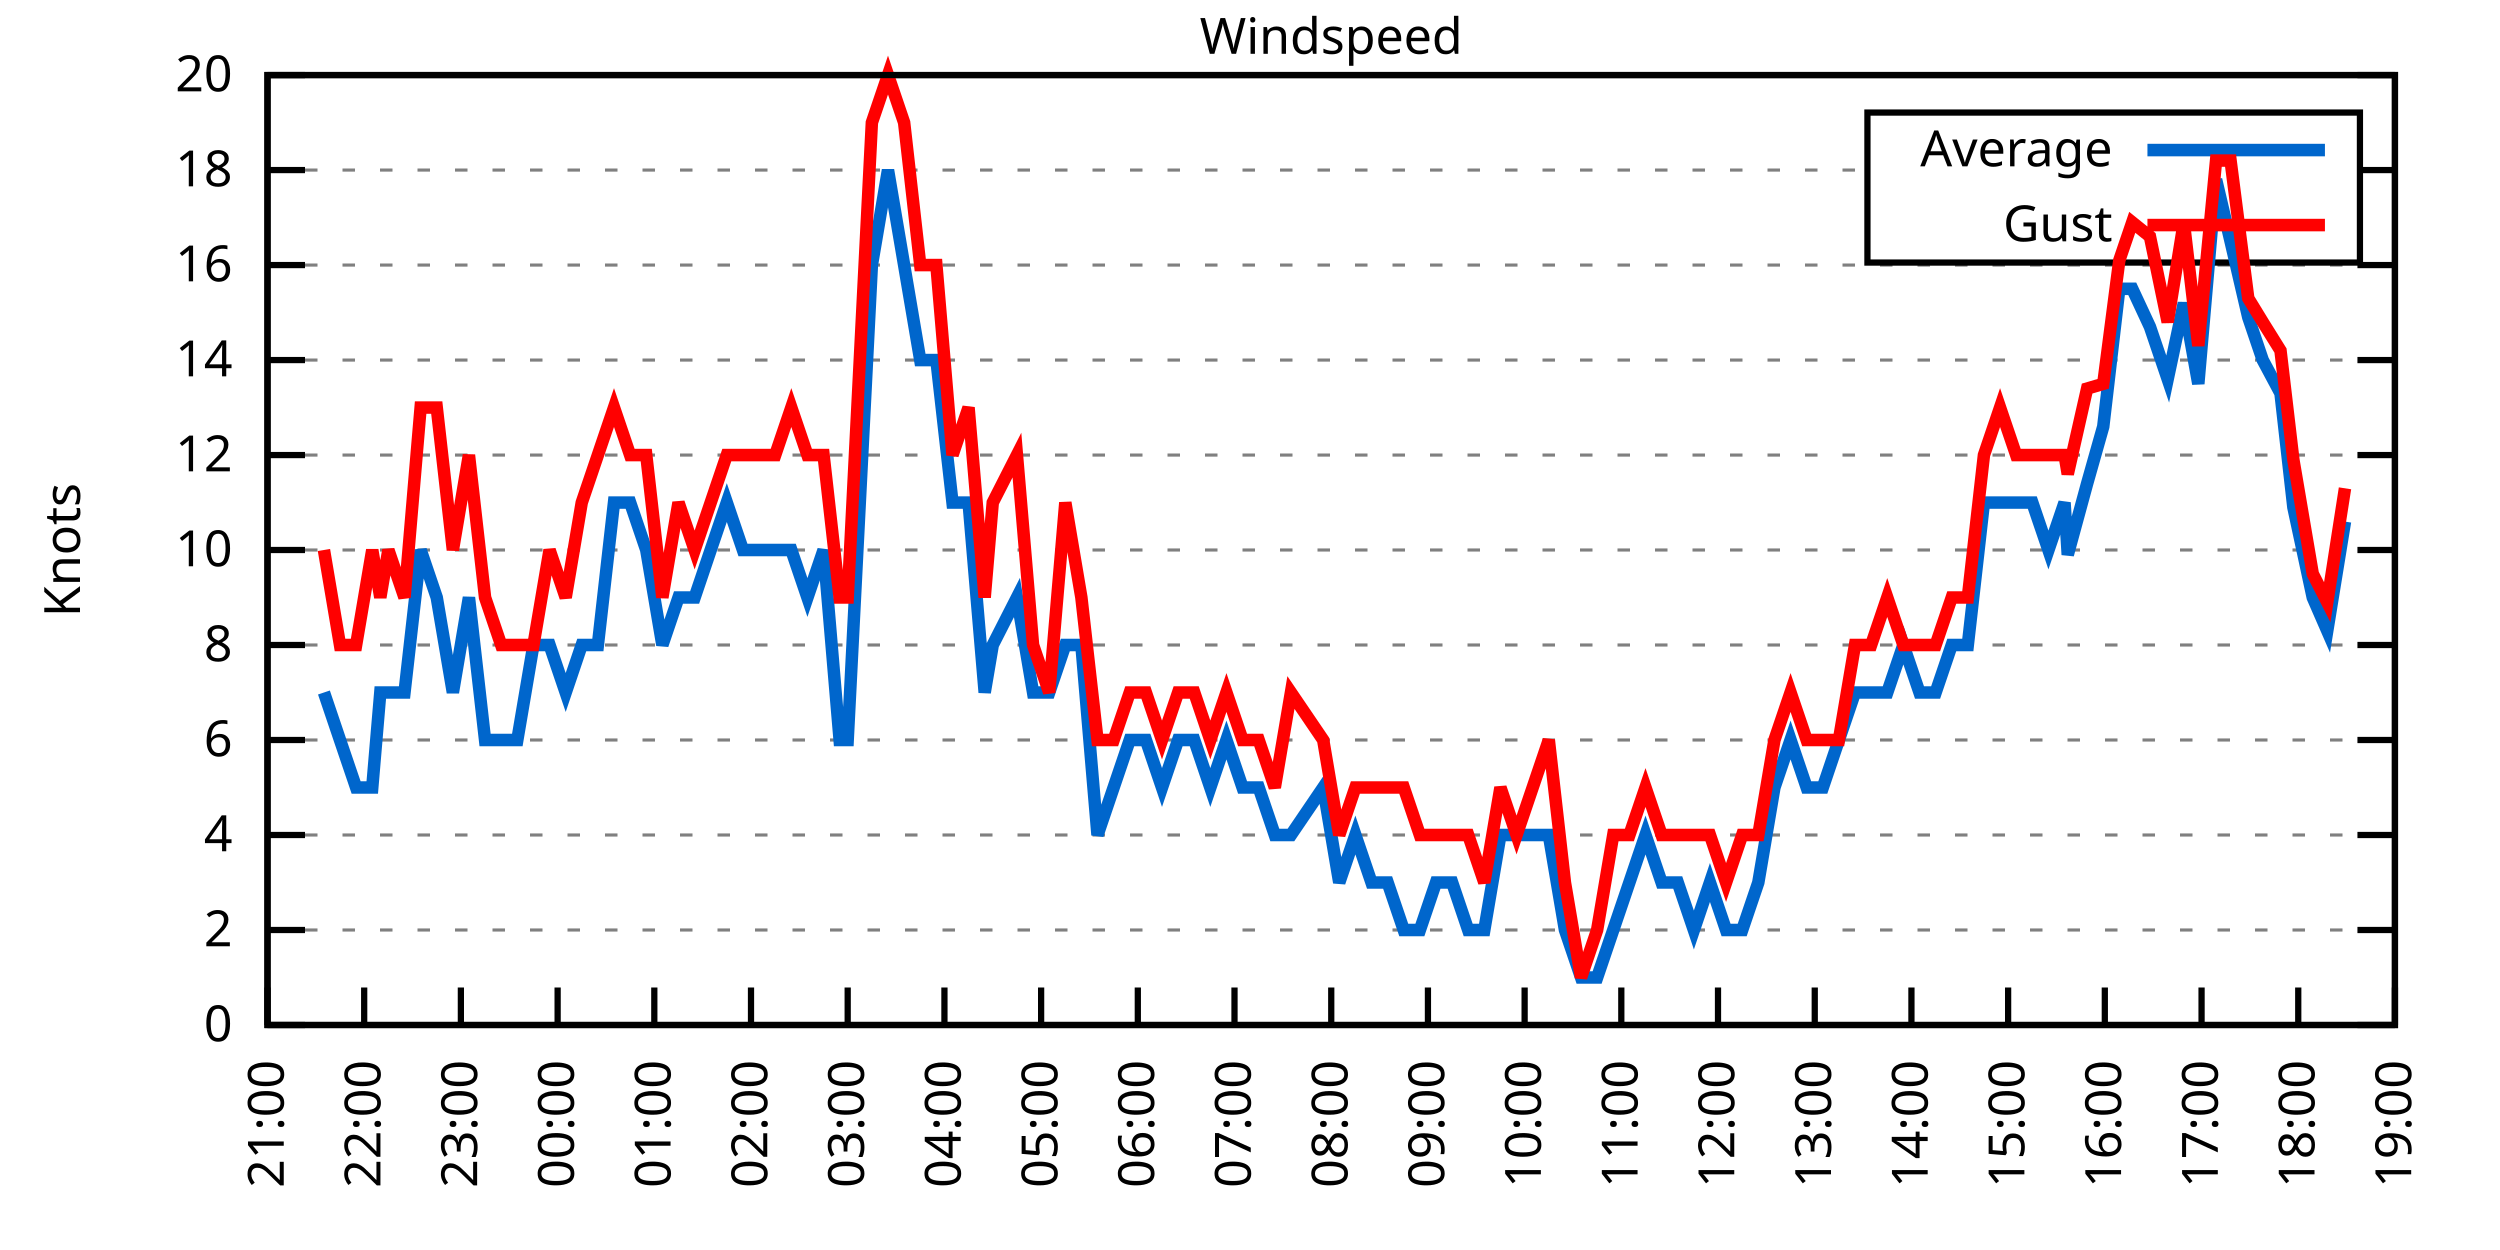
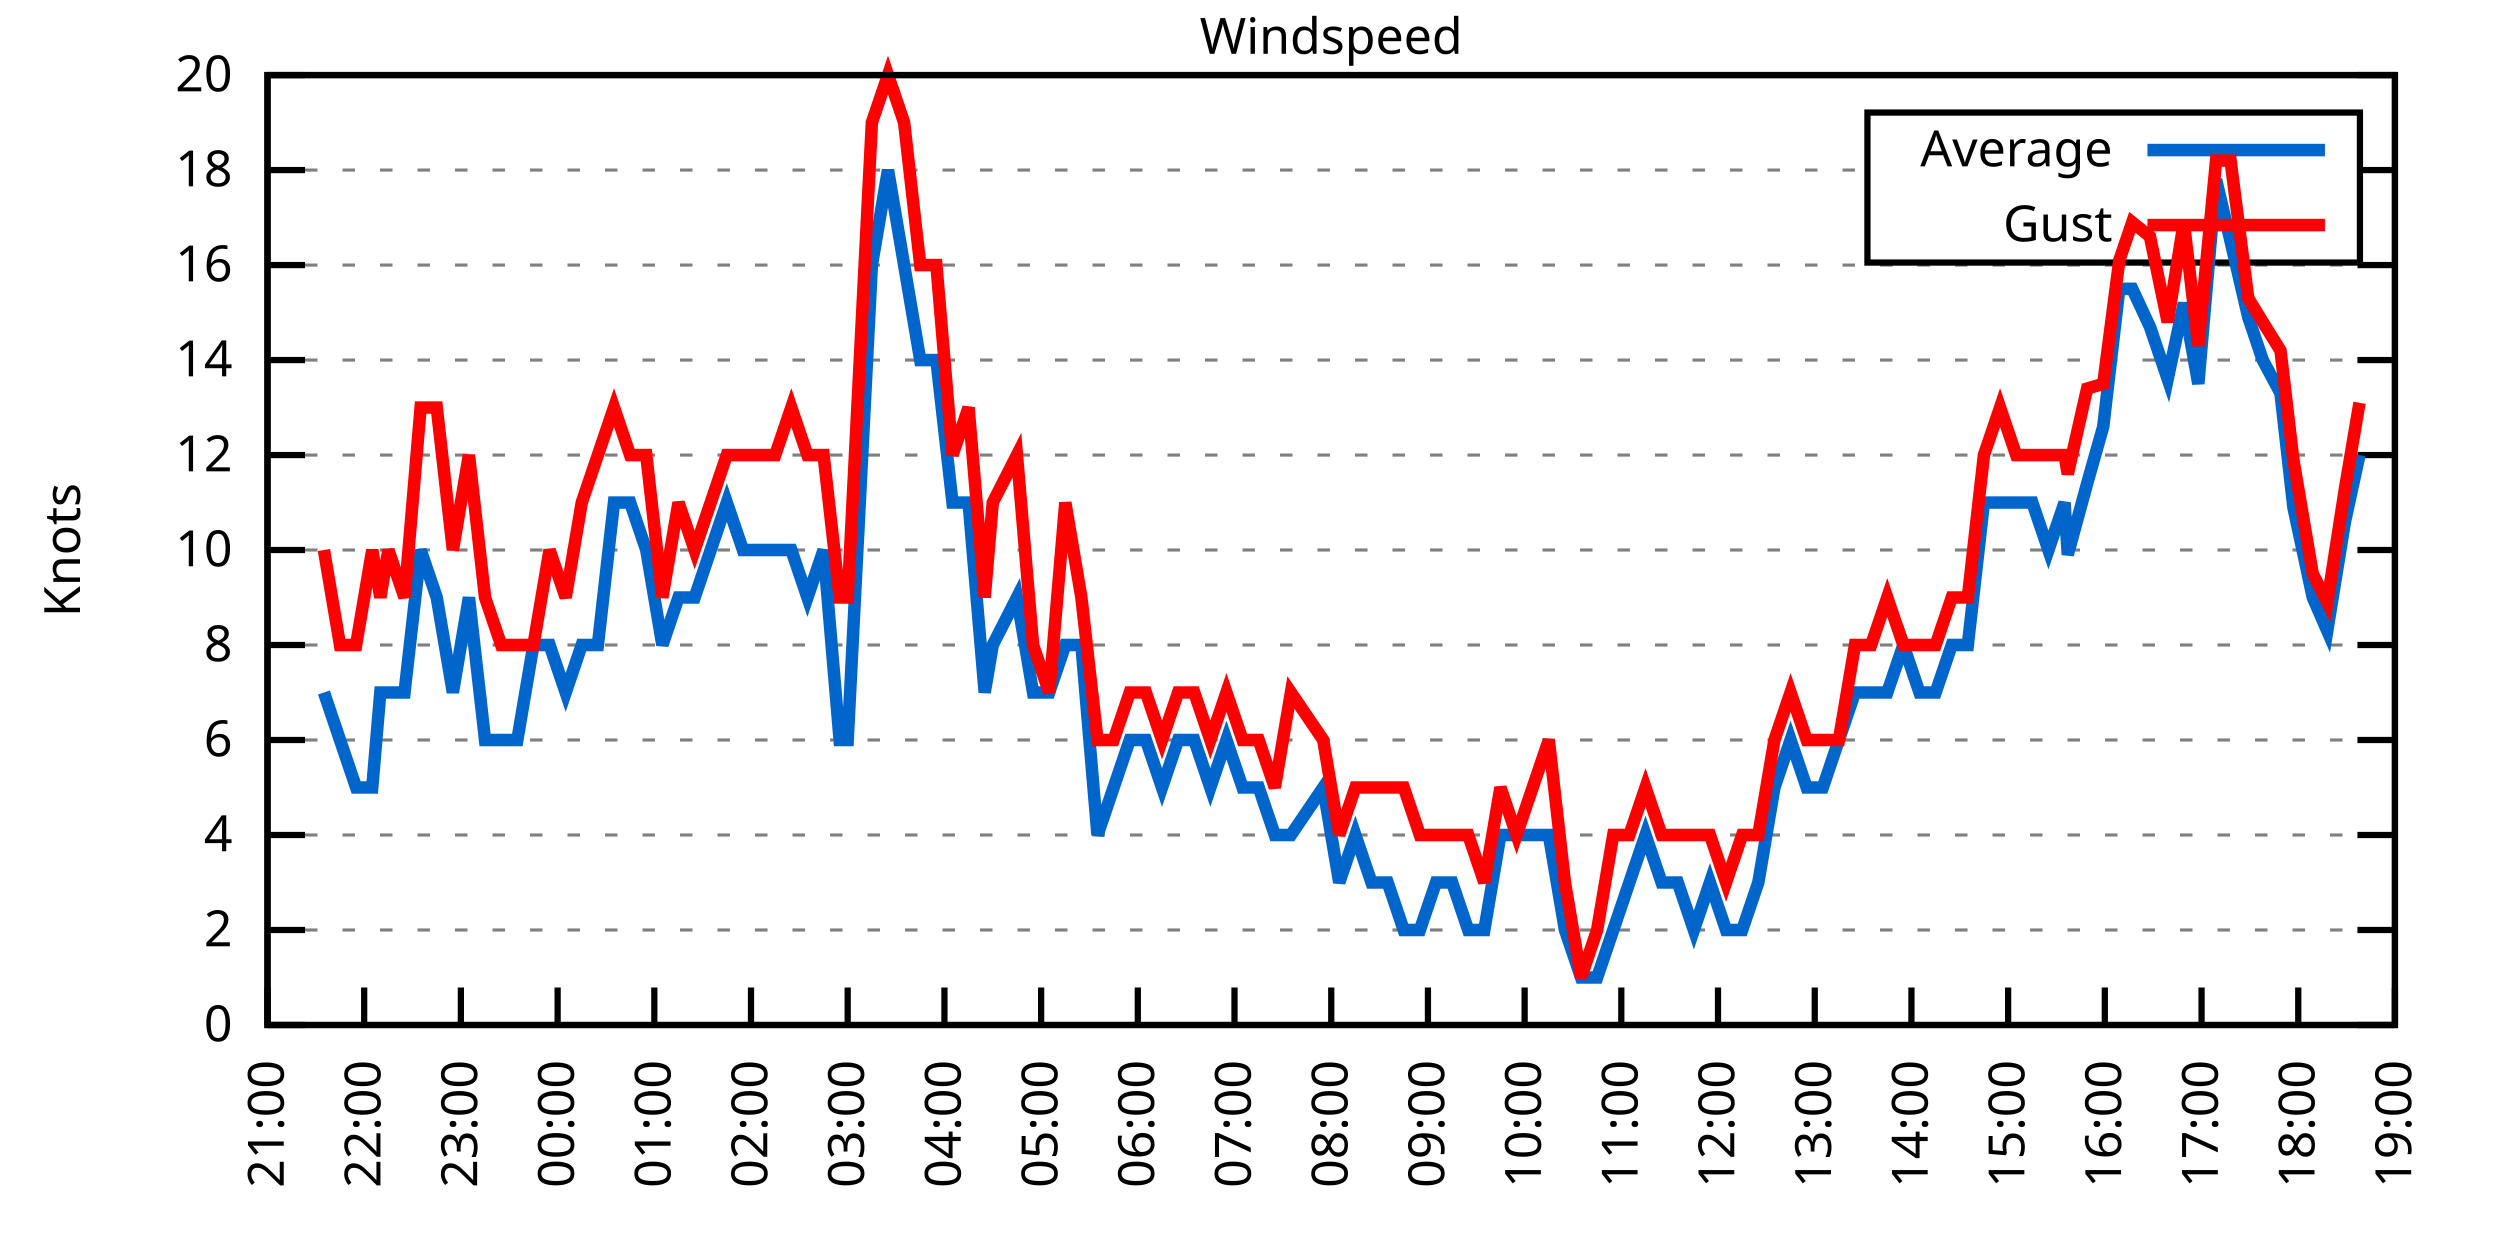
<svg xmlns="http://www.w3.org/2000/svg" xmlns:xlink="http://www.w3.org/1999/xlink" width="400" height="200" viewBox="0 0 400 200">
  <g id="gnuplot_canvas">
    <rect x="0" y="0" width="400" height="200" fill="none" />
    <defs>
      <circle id="gpDot" r="0.5" stroke-width="0.5" stroke="currentColor" />
      <path id="gpPt0" stroke-width="0.333" stroke="currentColor" d="M-1,0 h2 M0,-1 v2" />
      <path id="gpPt1" stroke-width="0.333" stroke="currentColor" d="M-1,-1 L1,1 M1,-1 L-1,1" />
      <path id="gpPt2" stroke-width="0.333" stroke="currentColor" d="M-1,0 L1,0 M0,-1 L0,1 M-1,-1 L1,1 M-1,1 L1,-1" />
      <rect id="gpPt3" stroke-width="0.333" stroke="currentColor" x="-1" y="-1" width="2" height="2" />
      <rect id="gpPt4" stroke-width="0.333" stroke="currentColor" fill="currentColor" x="-1" y="-1" width="2" height="2" />
      <circle id="gpPt5" stroke-width="0.333" stroke="currentColor" cx="0" cy="0" r="1" />
      <use xlink:href="#gpPt5" id="gpPt6" fill="currentColor" stroke="none" />
      <path id="gpPt7" stroke-width="0.333" stroke="currentColor" d="M0,-1.33 L-1.33,0.67 L1.33,0.67 z" />
      <use xlink:href="#gpPt7" id="gpPt8" fill="currentColor" stroke="none" />
      <use xlink:href="#gpPt7" id="gpPt9" stroke="currentColor" transform="rotate(180)" />
      <use xlink:href="#gpPt9" id="gpPt10" fill="currentColor" stroke="none" />
      <use xlink:href="#gpPt3" id="gpPt11" stroke="currentColor" transform="rotate(45)" />
      <use xlink:href="#gpPt11" id="gpPt12" fill="currentColor" stroke="none" />
      <path id="gpPt13" stroke-width="0.333" stroke="currentColor" d="M0,1.330 L1.265,0.411 L0.782,-1.067 L-0.782,-1.076 L-1.265,0.411 z" />
      <use xlink:href="#gpPt13" id="gpPt14" fill="currentColor" stroke="none" />
      <filter id="textbox" filterUnits="objectBoundingBox" x="0" y="0" height="1" width="1">
        <feFlood flood-color="white" flood-opacity="1" result="bgnd" />
        <feComposite in="SourceGraphic" in2="bgnd" operator="atop" />
      </filter>
      <filter id="greybox" filterUnits="objectBoundingBox" x="0" y="0" height="1" width="1">
        <feFlood flood-color="lightgrey" flood-opacity="1" result="grey" />
        <feComposite in="SourceGraphic" in2="grey" operator="atop" />
      </filter>
    </defs>
    <g fill="none" color="white" stroke="currentColor" stroke-width="1.00" stroke-linecap="butt" stroke-linejoin="miter">
</g>
    <g fill="none" color="black" stroke="currentColor" stroke-width="1.00" stroke-linecap="butt" stroke-linejoin="miter">
      <g stroke="none" shape-rendering="crispEdges">
        <polygon fill="rgb(255, 255, 255)" points="42.80,164.00 383.18,164.00 383.18,12.02 42.80,12.02 " />
      </g>
    </g>
    <g fill="none" color="black" stroke="currentColor" stroke-width="1.00" stroke-linecap="butt" stroke-linejoin="miter">
</g>
    <g fill="none" color="black" stroke="black" stroke-width="0.50" stroke-linecap="butt" stroke-linejoin="miter">
</g>
    <g fill="none" color="gray" stroke="currentColor" stroke-width="0.50" stroke-linecap="butt" stroke-linejoin="miter">
      <path stroke="gray" stroke-dasharray="2,4" class="gridline" d="M42.80,164.00 L383.19,164.00  " />
    </g>
    <g fill="none" color="gray" stroke="gray" stroke-width="1.00" stroke-linecap="butt" stroke-linejoin="miter">
</g>
    <g fill="none" color="black" stroke="currentColor" stroke-width="1.00" stroke-linecap="butt" stroke-linejoin="miter">
      <path stroke="black" d="M42.80,164.00 L48.80,164.00 M383.19,164.00 L377.19,164.00  " />
      <g transform="translate(37.20,166.60)" stroke="none" fill="black" font-family="Sans" font-size="8.00" text-anchor="end">
        <text>
          <tspan font-family="Sans"> 0</tspan>
        </text>
      </g>
    </g>
    <g fill="none" color="black" stroke="currentColor" stroke-width="1.00" stroke-linecap="butt" stroke-linejoin="miter">
</g>
    <g fill="none" color="black" stroke="black" stroke-width="0.50" stroke-linecap="butt" stroke-linejoin="miter">
</g>
    <g fill="none" color="gray" stroke="currentColor" stroke-width="0.50" stroke-linecap="butt" stroke-linejoin="miter">
      <path stroke="gray" stroke-dasharray="2,4" class="gridline" d="M42.80,148.80 L383.19,148.80  " />
    </g>
    <g fill="none" color="gray" stroke="gray" stroke-width="1.00" stroke-linecap="butt" stroke-linejoin="miter">
</g>
    <g fill="none" color="black" stroke="currentColor" stroke-width="1.00" stroke-linecap="butt" stroke-linejoin="miter">
      <path stroke="black" d="M42.80,148.80 L48.80,148.80 M383.19,148.80 L377.19,148.80  " />
      <g transform="translate(37.20,151.40)" stroke="none" fill="black" font-family="Sans" font-size="8.00" text-anchor="end">
        <text>
          <tspan font-family="Sans"> 2</tspan>
        </text>
      </g>
    </g>
    <g fill="none" color="black" stroke="currentColor" stroke-width="1.00" stroke-linecap="butt" stroke-linejoin="miter">
</g>
    <g fill="none" color="black" stroke="black" stroke-width="0.50" stroke-linecap="butt" stroke-linejoin="miter">
</g>
    <g fill="none" color="gray" stroke="currentColor" stroke-width="0.50" stroke-linecap="butt" stroke-linejoin="miter">
      <path stroke="gray" stroke-dasharray="2,4" class="gridline" d="M42.80,133.60 L383.19,133.60  " />
    </g>
    <g fill="none" color="gray" stroke="gray" stroke-width="1.00" stroke-linecap="butt" stroke-linejoin="miter">
</g>
    <g fill="none" color="black" stroke="currentColor" stroke-width="1.00" stroke-linecap="butt" stroke-linejoin="miter">
      <path stroke="black" d="M42.80,133.60 L48.80,133.60 M383.19,133.60 L377.19,133.60  " />
      <g transform="translate(37.20,136.20)" stroke="none" fill="black" font-family="Sans" font-size="8.00" text-anchor="end">
        <text>
          <tspan font-family="Sans"> 4</tspan>
        </text>
      </g>
    </g>
    <g fill="none" color="black" stroke="currentColor" stroke-width="1.00" stroke-linecap="butt" stroke-linejoin="miter">
</g>
    <g fill="none" color="black" stroke="black" stroke-width="0.50" stroke-linecap="butt" stroke-linejoin="miter">
</g>
    <g fill="none" color="gray" stroke="currentColor" stroke-width="0.50" stroke-linecap="butt" stroke-linejoin="miter">
      <path stroke="gray" stroke-dasharray="2,4" class="gridline" d="M42.80,118.40 L383.19,118.40  " />
    </g>
    <g fill="none" color="gray" stroke="gray" stroke-width="1.00" stroke-linecap="butt" stroke-linejoin="miter">
</g>
    <g fill="none" color="black" stroke="currentColor" stroke-width="1.00" stroke-linecap="butt" stroke-linejoin="miter">
      <path stroke="black" d="M42.80,118.40 L48.80,118.40 M383.19,118.40 L377.19,118.40  " />
      <g transform="translate(37.20,121.00)" stroke="none" fill="black" font-family="Sans" font-size="8.00" text-anchor="end">
        <text>
          <tspan font-family="Sans"> 6</tspan>
        </text>
      </g>
    </g>
    <g fill="none" color="black" stroke="currentColor" stroke-width="1.00" stroke-linecap="butt" stroke-linejoin="miter">
</g>
    <g fill="none" color="black" stroke="black" stroke-width="0.50" stroke-linecap="butt" stroke-linejoin="miter">
</g>
    <g fill="none" color="gray" stroke="currentColor" stroke-width="0.50" stroke-linecap="butt" stroke-linejoin="miter">
      <path stroke="gray" stroke-dasharray="2,4" class="gridline" d="M42.80,103.20 L383.19,103.20  " />
    </g>
    <g fill="none" color="gray" stroke="gray" stroke-width="1.00" stroke-linecap="butt" stroke-linejoin="miter">
</g>
    <g fill="none" color="black" stroke="currentColor" stroke-width="1.00" stroke-linecap="butt" stroke-linejoin="miter">
      <path stroke="black" d="M42.80,103.20 L48.80,103.20 M383.19,103.20 L377.19,103.20  " />
      <g transform="translate(37.20,105.80)" stroke="none" fill="black" font-family="Sans" font-size="8.00" text-anchor="end">
        <text>
          <tspan font-family="Sans"> 8</tspan>
        </text>
      </g>
    </g>
    <g fill="none" color="black" stroke="currentColor" stroke-width="1.00" stroke-linecap="butt" stroke-linejoin="miter">
</g>
    <g fill="none" color="black" stroke="black" stroke-width="0.50" stroke-linecap="butt" stroke-linejoin="miter">
</g>
    <g fill="none" color="gray" stroke="currentColor" stroke-width="0.50" stroke-linecap="butt" stroke-linejoin="miter">
      <path stroke="gray" stroke-dasharray="2,4" class="gridline" d="M42.80,88.00 L383.19,88.00  " />
    </g>
    <g fill="none" color="gray" stroke="gray" stroke-width="1.00" stroke-linecap="butt" stroke-linejoin="miter">
</g>
    <g fill="none" color="black" stroke="currentColor" stroke-width="1.00" stroke-linecap="butt" stroke-linejoin="miter">
      <path stroke="black" d="M42.80,88.00 L48.80,88.00 M383.19,88.00 L377.19,88.00  " />
      <g transform="translate(37.20,90.60)" stroke="none" fill="black" font-family="Sans" font-size="8.00" text-anchor="end">
        <text>
          <tspan font-family="Sans"> 10</tspan>
        </text>
      </g>
    </g>
    <g fill="none" color="black" stroke="currentColor" stroke-width="1.00" stroke-linecap="butt" stroke-linejoin="miter">
</g>
    <g fill="none" color="black" stroke="black" stroke-width="0.50" stroke-linecap="butt" stroke-linejoin="miter">
</g>
    <g fill="none" color="gray" stroke="currentColor" stroke-width="0.50" stroke-linecap="butt" stroke-linejoin="miter">
      <path stroke="gray" stroke-dasharray="2,4" class="gridline" d="M42.80,72.81 L383.19,72.81  " />
    </g>
    <g fill="none" color="gray" stroke="gray" stroke-width="1.00" stroke-linecap="butt" stroke-linejoin="miter">
</g>
    <g fill="none" color="black" stroke="currentColor" stroke-width="1.00" stroke-linecap="butt" stroke-linejoin="miter">
      <path stroke="black" d="M42.80,72.81 L48.80,72.81 M383.19,72.81 L377.19,72.81  " />
      <g transform="translate(37.20,75.41)" stroke="none" fill="black" font-family="Sans" font-size="8.00" text-anchor="end">
        <text>
          <tspan font-family="Sans"> 12</tspan>
        </text>
      </g>
    </g>
    <g fill="none" color="black" stroke="currentColor" stroke-width="1.00" stroke-linecap="butt" stroke-linejoin="miter">
</g>
    <g fill="none" color="black" stroke="black" stroke-width="0.50" stroke-linecap="butt" stroke-linejoin="miter">
</g>
    <g fill="none" color="gray" stroke="currentColor" stroke-width="0.50" stroke-linecap="butt" stroke-linejoin="miter">
      <path stroke="gray" stroke-dasharray="2,4" class="gridline" d="M42.80,57.61 L383.19,57.61  " />
    </g>
    <g fill="none" color="gray" stroke="gray" stroke-width="1.00" stroke-linecap="butt" stroke-linejoin="miter">
</g>
    <g fill="none" color="black" stroke="currentColor" stroke-width="1.00" stroke-linecap="butt" stroke-linejoin="miter">
      <path stroke="black" d="M42.80,57.61 L48.80,57.61 M383.19,57.61 L377.19,57.61  " />
      <g transform="translate(37.20,60.21)" stroke="none" fill="black" font-family="Sans" font-size="8.00" text-anchor="end">
        <text>
          <tspan font-family="Sans"> 14</tspan>
        </text>
      </g>
    </g>
    <g fill="none" color="black" stroke="currentColor" stroke-width="1.00" stroke-linecap="butt" stroke-linejoin="miter">
</g>
    <g fill="none" color="black" stroke="black" stroke-width="0.50" stroke-linecap="butt" stroke-linejoin="miter">
</g>
    <g fill="none" color="gray" stroke="currentColor" stroke-width="0.50" stroke-linecap="butt" stroke-linejoin="miter">
      <path stroke="gray" stroke-dasharray="2,4" class="gridline" d="M42.80,42.41 L383.19,42.41  " />
    </g>
    <g fill="none" color="gray" stroke="gray" stroke-width="1.00" stroke-linecap="butt" stroke-linejoin="miter">
</g>
    <g fill="none" color="black" stroke="currentColor" stroke-width="1.00" stroke-linecap="butt" stroke-linejoin="miter">
      <path stroke="black" d="M42.80,42.41 L48.80,42.41 M383.19,42.41 L377.19,42.41  " />
      <g transform="translate(37.20,45.01)" stroke="none" fill="black" font-family="Sans" font-size="8.00" text-anchor="end">
        <text>
          <tspan font-family="Sans"> 16</tspan>
        </text>
      </g>
    </g>
    <g fill="none" color="black" stroke="currentColor" stroke-width="1.00" stroke-linecap="butt" stroke-linejoin="miter">
</g>
    <g fill="none" color="black" stroke="black" stroke-width="0.50" stroke-linecap="butt" stroke-linejoin="miter">
</g>
    <g fill="none" color="gray" stroke="currentColor" stroke-width="0.50" stroke-linecap="butt" stroke-linejoin="miter">
      <path stroke="gray" stroke-dasharray="2,4" class="gridline" d="M42.80,27.21 L298.79,27.21 M377.59,27.21 L383.19,27.21  " />
    </g>
    <g fill="none" color="gray" stroke="gray" stroke-width="1.00" stroke-linecap="butt" stroke-linejoin="miter">
</g>
    <g fill="none" color="black" stroke="currentColor" stroke-width="1.00" stroke-linecap="butt" stroke-linejoin="miter">
      <path stroke="black" d="M42.80,27.21 L48.80,27.21 M383.19,27.21 L377.19,27.21  " />
      <g transform="translate(37.20,29.81)" stroke="none" fill="black" font-family="Sans" font-size="8.00" text-anchor="end">
        <text>
          <tspan font-family="Sans"> 18</tspan>
        </text>
      </g>
    </g>
    <g fill="none" color="black" stroke="currentColor" stroke-width="1.00" stroke-linecap="butt" stroke-linejoin="miter">
</g>
    <g fill="none" color="black" stroke="black" stroke-width="0.50" stroke-linecap="butt" stroke-linejoin="miter">
</g>
    <g fill="none" color="gray" stroke="currentColor" stroke-width="0.50" stroke-linecap="butt" stroke-linejoin="miter">
      <path stroke="gray" stroke-dasharray="2,4" class="gridline" d="M42.80,12.01 L383.19,12.01  " />
    </g>
    <g fill="none" color="gray" stroke="gray" stroke-width="1.00" stroke-linecap="butt" stroke-linejoin="miter">
</g>
    <g fill="none" color="black" stroke="currentColor" stroke-width="1.00" stroke-linecap="butt" stroke-linejoin="miter">
      <path stroke="black" d="M42.80,12.01 L48.80,12.01 M383.19,12.01 L377.19,12.01  " />
      <g transform="translate(37.20,14.61)" stroke="none" fill="black" font-family="Sans" font-size="8.00" text-anchor="end">
        <text>
          <tspan font-family="Sans"> 20</tspan>
        </text>
      </g>
    </g>
    <g fill="none" color="black" stroke="currentColor" stroke-width="1.00" stroke-linecap="butt" stroke-linejoin="miter">
      <path stroke="black" d="M42.80,164.00 L42.80,158.00  " />
      <g transform="translate(45.40,169.60) rotate(270.00)" stroke="none" fill="black" font-family="Sans" font-size="8.00" text-anchor="end">
        <text>
          <tspan font-family="Sans">21:00</tspan>
        </text>
      </g>
    </g>
    <g fill="none" color="black" stroke="currentColor" stroke-width="1.00" stroke-linecap="butt" stroke-linejoin="miter">
      <path stroke="black" d="M58.27,164.00 L58.27,158.00  " />
      <g transform="translate(60.87,169.60) rotate(270.00)" stroke="none" fill="black" font-family="Sans" font-size="8.00" text-anchor="end">
        <text>
          <tspan font-family="Sans">22:00</tspan>
        </text>
      </g>
    </g>
    <g fill="none" color="black" stroke="currentColor" stroke-width="1.00" stroke-linecap="butt" stroke-linejoin="miter">
      <path stroke="black" d="M73.74,164.00 L73.74,158.00  " />
      <g transform="translate(76.34,169.60) rotate(270.00)" stroke="none" fill="black" font-family="Sans" font-size="8.00" text-anchor="end">
        <text>
          <tspan font-family="Sans">23:00</tspan>
        </text>
      </g>
    </g>
    <g fill="none" color="black" stroke="currentColor" stroke-width="1.00" stroke-linecap="butt" stroke-linejoin="miter">
      <path stroke="black" d="M89.22,164.00 L89.22,158.00  " />
      <g transform="translate(91.82,169.60) rotate(270.00)" stroke="none" fill="black" font-family="Sans" font-size="8.00" text-anchor="end">
        <text>
          <tspan font-family="Sans">00:00</tspan>
        </text>
      </g>
    </g>
    <g fill="none" color="black" stroke="currentColor" stroke-width="1.00" stroke-linecap="butt" stroke-linejoin="miter">
      <path stroke="black" d="M104.69,164.00 L104.69,158.00  " />
      <g transform="translate(107.29,169.60) rotate(270.00)" stroke="none" fill="black" font-family="Sans" font-size="8.00" text-anchor="end">
        <text>
          <tspan font-family="Sans">01:00</tspan>
        </text>
      </g>
    </g>
    <g fill="none" color="black" stroke="currentColor" stroke-width="1.00" stroke-linecap="butt" stroke-linejoin="miter">
      <path stroke="black" d="M120.16,164.00 L120.16,158.00  " />
      <g transform="translate(122.76,169.60) rotate(270.00)" stroke="none" fill="black" font-family="Sans" font-size="8.00" text-anchor="end">
        <text>
          <tspan font-family="Sans">02:00</tspan>
        </text>
      </g>
    </g>
    <g fill="none" color="black" stroke="currentColor" stroke-width="1.00" stroke-linecap="butt" stroke-linejoin="miter">
      <path stroke="black" d="M135.63,164.00 L135.63,158.00  " />
      <g transform="translate(138.23,169.60) rotate(270.00)" stroke="none" fill="black" font-family="Sans" font-size="8.00" text-anchor="end">
        <text>
          <tspan font-family="Sans">03:00</tspan>
        </text>
      </g>
    </g>
    <g fill="none" color="black" stroke="currentColor" stroke-width="1.00" stroke-linecap="butt" stroke-linejoin="miter">
      <path stroke="black" d="M151.11,164.00 L151.11,158.00  " />
      <g transform="translate(153.71,169.60) rotate(270.00)" stroke="none" fill="black" font-family="Sans" font-size="8.00" text-anchor="end">
        <text>
          <tspan font-family="Sans">04:00</tspan>
        </text>
      </g>
    </g>
    <g fill="none" color="black" stroke="currentColor" stroke-width="1.00" stroke-linecap="butt" stroke-linejoin="miter">
      <path stroke="black" d="M166.58,164.00 L166.58,158.00  " />
      <g transform="translate(169.18,169.60) rotate(270.00)" stroke="none" fill="black" font-family="Sans" font-size="8.00" text-anchor="end">
        <text>
          <tspan font-family="Sans">05:00</tspan>
        </text>
      </g>
    </g>
    <g fill="none" color="black" stroke="currentColor" stroke-width="1.00" stroke-linecap="butt" stroke-linejoin="miter">
      <path stroke="black" d="M182.05,164.00 L182.05,158.00  " />
      <g transform="translate(184.65,169.60) rotate(270.00)" stroke="none" fill="black" font-family="Sans" font-size="8.00" text-anchor="end">
        <text>
          <tspan font-family="Sans">06:00</tspan>
        </text>
      </g>
    </g>
    <g fill="none" color="black" stroke="currentColor" stroke-width="1.00" stroke-linecap="butt" stroke-linejoin="miter">
      <path stroke="black" d="M197.52,164.00 L197.52,158.00  " />
      <g transform="translate(200.12,169.60) rotate(270.00)" stroke="none" fill="black" font-family="Sans" font-size="8.00" text-anchor="end">
        <text>
          <tspan font-family="Sans">07:00</tspan>
        </text>
      </g>
    </g>
    <g fill="none" color="black" stroke="currentColor" stroke-width="1.00" stroke-linecap="butt" stroke-linejoin="miter">
      <path stroke="black" d="M213.00,164.00 L213.00,158.00  " />
      <g transform="translate(215.60,169.60) rotate(270.00)" stroke="none" fill="black" font-family="Sans" font-size="8.00" text-anchor="end">
        <text>
          <tspan font-family="Sans">08:00</tspan>
        </text>
      </g>
    </g>
    <g fill="none" color="black" stroke="currentColor" stroke-width="1.00" stroke-linecap="butt" stroke-linejoin="miter">
      <path stroke="black" d="M228.47,164.00 L228.47,158.00  " />
      <g transform="translate(231.07,169.60) rotate(270.00)" stroke="none" fill="black" font-family="Sans" font-size="8.00" text-anchor="end">
        <text>
          <tspan font-family="Sans">09:00</tspan>
        </text>
      </g>
    </g>
    <g fill="none" color="black" stroke="currentColor" stroke-width="1.00" stroke-linecap="butt" stroke-linejoin="miter">
      <path stroke="black" d="M243.94,164.00 L243.94,158.00  " />
      <g transform="translate(246.54,169.60) rotate(270.00)" stroke="none" fill="black" font-family="Sans" font-size="8.00" text-anchor="end">
        <text>
          <tspan font-family="Sans">10:00</tspan>
        </text>
      </g>
    </g>
    <g fill="none" color="black" stroke="currentColor" stroke-width="1.00" stroke-linecap="butt" stroke-linejoin="miter">
      <path stroke="black" d="M259.41,164.00 L259.41,158.00  " />
      <g transform="translate(262.01,169.60) rotate(270.00)" stroke="none" fill="black" font-family="Sans" font-size="8.00" text-anchor="end">
        <text>
          <tspan font-family="Sans">11:00</tspan>
        </text>
      </g>
    </g>
    <g fill="none" color="black" stroke="currentColor" stroke-width="1.00" stroke-linecap="butt" stroke-linejoin="miter">
      <path stroke="black" d="M274.88,164.00 L274.88,158.00  " />
      <g transform="translate(277.48,169.60) rotate(270.00)" stroke="none" fill="black" font-family="Sans" font-size="8.00" text-anchor="end">
        <text>
          <tspan font-family="Sans">12:00</tspan>
        </text>
      </g>
    </g>
    <g fill="none" color="black" stroke="currentColor" stroke-width="1.00" stroke-linecap="butt" stroke-linejoin="miter">
      <path stroke="black" d="M290.36,164.00 L290.36,158.00  " />
      <g transform="translate(292.96,169.60) rotate(270.00)" stroke="none" fill="black" font-family="Sans" font-size="8.00" text-anchor="end">
        <text>
          <tspan font-family="Sans">13:00</tspan>
        </text>
      </g>
    </g>
    <g fill="none" color="black" stroke="currentColor" stroke-width="1.00" stroke-linecap="butt" stroke-linejoin="miter">
      <path stroke="black" d="M305.83,164.00 L305.83,158.00  " />
      <g transform="translate(308.43,169.60) rotate(270.00)" stroke="none" fill="black" font-family="Sans" font-size="8.00" text-anchor="end">
        <text>
          <tspan font-family="Sans">14:00</tspan>
        </text>
      </g>
    </g>
    <g fill="none" color="black" stroke="currentColor" stroke-width="1.00" stroke-linecap="butt" stroke-linejoin="miter">
      <path stroke="black" d="M321.30,164.00 L321.30,158.00  " />
      <g transform="translate(323.90,169.60) rotate(270.00)" stroke="none" fill="black" font-family="Sans" font-size="8.00" text-anchor="end">
        <text>
          <tspan font-family="Sans">15:00</tspan>
        </text>
      </g>
    </g>
    <g fill="none" color="black" stroke="currentColor" stroke-width="1.00" stroke-linecap="butt" stroke-linejoin="miter">
      <path stroke="black" d="M336.77,164.00 L336.77,158.00  " />
      <g transform="translate(339.37,169.60) rotate(270.00)" stroke="none" fill="black" font-family="Sans" font-size="8.00" text-anchor="end">
        <text>
          <tspan font-family="Sans">16:00</tspan>
        </text>
      </g>
    </g>
    <g fill="none" color="black" stroke="currentColor" stroke-width="1.00" stroke-linecap="butt" stroke-linejoin="miter">
      <path stroke="black" d="M352.25,164.00 L352.25,158.00  " />
      <g transform="translate(354.85,169.60) rotate(270.00)" stroke="none" fill="black" font-family="Sans" font-size="8.00" text-anchor="end">
        <text>
          <tspan font-family="Sans">17:00</tspan>
        </text>
      </g>
    </g>
    <g fill="none" color="black" stroke="currentColor" stroke-width="1.00" stroke-linecap="butt" stroke-linejoin="miter">
      <path stroke="black" d="M367.72,164.00 L367.72,158.00  " />
      <g transform="translate(370.32,169.60) rotate(270.00)" stroke="none" fill="black" font-family="Sans" font-size="8.00" text-anchor="end">
        <text>
          <tspan font-family="Sans">18:00</tspan>
        </text>
      </g>
    </g>
    <g fill="none" color="black" stroke="currentColor" stroke-width="1.00" stroke-linecap="butt" stroke-linejoin="miter">
      <path stroke="black" d="M383.19,164.00 L383.19,158.00  " />
      <g transform="translate(385.79,169.60) rotate(270.00)" stroke="none" fill="black" font-family="Sans" font-size="8.00" text-anchor="end">
        <text>
          <tspan font-family="Sans">19:00</tspan>
        </text>
      </g>
    </g>
    <g fill="none" color="black" stroke="currentColor" stroke-width="1.00" stroke-linecap="butt" stroke-linejoin="miter">
</g>
    <g fill="none" color="black" stroke="currentColor" stroke-width="1.00" stroke-linecap="butt" stroke-linejoin="miter">
      <path stroke="black" d="M42.80,12.01 L42.80,164.00 L383.19,164.00 L383.19,12.01 L42.80,12.01 Z  " />
    </g>
    <g fill="none" color="black" stroke="currentColor" stroke-width="1.00" stroke-linecap="butt" stroke-linejoin="miter">
</g>
    <g fill="none" color="black" stroke="currentColor" stroke-width="1.00" stroke-linecap="butt" stroke-linejoin="miter">
      <path stroke="black" d="M298.79,42.01 L298.79,18.01 L377.59,18.01 L377.59,42.01 L298.79,42.01 Z  " />
    </g>
    <g id="Windspeed_plot_1">
      <g fill="none" color="white" stroke="black" stroke-width="2.00" stroke-linecap="butt" stroke-linejoin="miter">
</g>
      <g fill="none" color="black" stroke="currentColor" stroke-width="2.00" stroke-linecap="butt" stroke-linejoin="miter">
        <g transform="translate(337.99,26.61)" stroke="none" fill="black" font-family="Sans" font-size="8.00" text-anchor="end">
          <text>
            <tspan font-family="Sans">Average</tspan>
          </text>
        </g>
      </g>
      <g fill="none" color="black" stroke="currentColor" stroke-width="2.00" stroke-linecap="butt" stroke-linejoin="miter">
-         <path stroke="rgb(  0, 102, 204)" d="M343.59,24.01 L371.99,24.01 M51.83,110.80 L54.40,118.40 L56.98,126.00 L59.56,126.00 L60.85,110.80 L62.14,110.80   L64.72,110.80 L67.30,88.00 L69.88,95.60 L72.46,110.80 L75.03,95.60 L77.61,118.40 L80.19,118.40 L82.77,118.40   L85.35,103.20 L87.93,103.20 L90.51,110.80 L93.08,103.20 L95.66,103.20 L98.24,80.41 L100.82,80.41 L103.40,88.00   L105.98,103.20 L108.56,95.60 L111.14,95.60 L113.71,88.00 L116.29,80.41 L118.87,88.00 L121.45,88.00 L124.03,88.00   L126.61,88.00 L129.19,95.60 L131.77,88.00 L134.34,118.40 L135.63,118.40 L139.50,42.41 L142.08,27.21 L144.66,42.41   L147.24,57.61 L149.82,57.61 L152.40,80.41 L154.97,80.41 L157.55,110.80 L158.84,103.20 L162.71,95.60 L165.29,110.80   L167.87,110.80 L170.45,103.20 L173.02,103.20 L175.60,133.60 L178.18,126.00 L180.76,118.40 L183.34,118.40 L185.92,126.00   L188.50,118.40 L191.08,118.40 L193.65,126.00 L196.23,118.40 L198.81,126.00 L201.39,126.00 L203.97,133.60 L206.55,133.60   L211.71,126.00 L214.28,141.20 L216.86,133.60 L219.44,141.20 L222.02,141.20 L224.60,148.80 L227.18,148.80 L229.76,141.20   L232.34,141.20 L234.91,148.80 L237.49,148.80 L240.07,133.60 L242.65,133.60 L245.23,133.60 L247.81,133.60 L250.39,148.80   L252.97,156.40 L255.54,156.40 L258.12,148.80 L260.70,141.20 L263.28,133.60 L265.86,141.20 L268.44,141.20 L271.02,148.80   L273.59,141.20 L276.17,148.80 L278.75,148.80 L281.33,141.20 L283.91,126.00 L286.49,118.40 L289.07,126.00 L291.65,126.00   L294.22,118.40 L296.80,110.80 L299.38,110.80 L301.96,110.80 L304.54,103.20 L307.12,110.80 L309.70,110.80 L312.28,103.20   L314.85,103.20 L317.43,80.41 L320.01,80.41 L322.59,80.41 L325.17,80.41 L327.75,88.00 L330.33,80.41 L330.84,88.76   L333.94,77.37 L336.52,68.25 L339.09,46.21 L341.16,46.21 L343.99,52.29 L346.83,60.65 L349.41,48.49 L351.73,61.41   L354.57,28.73 L356.89,38.61 L359.72,50.77 L362.04,57.61 L364.88,62.93 L366.94,81.17 L370.04,95.60 L372.36,100.92   L375.20,83.45  " />
+         <path stroke="rgb(  0, 102, 204)" d="M343.59,24.01 L371.99,24.01 M51.83,110.80 L54.40,118.40 L56.98,126.00 L59.56,126.00 L60.85,110.80 L62.14,110.80   L64.72,110.80 L67.30,88.00 L69.88,95.60 L72.46,110.80 L75.03,95.60 L77.61,118.40 L80.19,118.40 L82.77,118.40   L85.35,103.20 L87.93,103.20 L90.51,110.80 L93.08,103.20 L95.66,103.20 L98.24,80.41 L100.82,80.41 L103.40,88.00   L105.98,103.20 L108.56,95.60 L111.14,95.60 L113.71,88.00 L116.29,80.41 L118.87,88.00 L121.45,88.00 L124.03,88.00   L126.61,88.00 L129.19,95.60 L131.77,88.00 L134.34,118.40 L135.63,118.40 L139.50,42.41 L142.08,27.21 L144.66,42.41   L147.24,57.61 L149.82,57.61 L152.40,80.41 L154.97,80.41 L157.55,110.80 L158.84,103.20 L162.71,95.60 L165.29,110.80   L167.87,110.80 L170.45,103.20 L173.02,103.20 L175.60,133.60 L178.18,126.00 L180.76,118.40 L183.34,118.40 L185.92,126.00   L188.50,118.40 L191.08,118.40 L193.65,126.00 L196.23,118.40 L198.81,126.00 L201.39,126.00 L203.97,133.60 L206.55,133.60   L211.71,126.00 L214.28,141.20 L216.86,133.60 L219.44,141.20 L222.02,141.20 L224.60,148.80 L227.18,148.80 L229.76,141.20   L232.34,141.20 L234.91,148.80 L237.49,148.80 L240.07,133.60 L242.65,133.60 L245.23,133.60 L247.81,133.60 L250.39,148.80   L252.97,156.40 L255.54,156.40 L258.12,148.80 L260.70,141.20 L263.28,133.60 L265.86,141.20 L268.44,141.20 L271.02,148.80   L273.59,141.20 L276.17,148.80 L278.75,148.80 L281.33,141.20 L283.91,126.00 L286.49,118.40 L289.07,126.00 L291.65,126.00   L294.22,118.40 L296.80,110.80 L299.38,110.80 L301.96,110.80 L304.54,103.20 L307.12,110.80 L309.70,110.80 L312.28,103.20   L314.85,103.20 L317.43,80.41 L320.01,80.41 L322.59,80.41 L325.17,80.41 L327.75,88.00 L330.33,80.41 L330.84,88.76   L333.94,77.37 L336.52,68.25 L339.09,46.21 L341.16,46.21 L343.99,52.29 L346.83,60.65 L349.41,48.49 L351.73,61.41   L354.57,28.73 L356.89,38.61 L359.72,50.77 L362.04,57.61 L364.88,62.93 L366.94,81.17 L370.04,95.60 L372.36,100.92   L375.20,83.45 L377.52,72.81  " />
      </g>
    </g>
    <g id="Windspeed_plot_2">
      <g fill="none" color="black" stroke="currentColor" stroke-width="2.00" stroke-linecap="butt" stroke-linejoin="miter">
        <g transform="translate(337.99,38.61)" stroke="none" fill="black" font-family="Sans" font-size="8.00" text-anchor="end">
          <text>
            <tspan font-family="Sans">Gust</tspan>
          </text>
        </g>
      </g>
      <g fill="none" color="black" stroke="currentColor" stroke-width="2.00" stroke-linecap="butt" stroke-linejoin="miter">
-         <path stroke="rgb(255,   0,   0)" d="M343.59,36.01 L371.99,36.01 M51.83,88.00 L54.40,103.20 L56.98,103.20 L59.56,88.00 L60.85,95.60 L62.14,88.00   L64.72,95.60 L67.30,65.21 L69.88,65.21 L72.46,88.00 L75.03,72.81 L77.61,95.60 L80.19,103.20 L82.77,103.20   L85.35,103.20 L87.93,88.00 L90.51,95.60 L93.08,80.41 L95.66,72.81 L98.24,65.21 L100.82,72.81 L103.40,72.81   L105.98,95.60 L108.56,80.41 L111.14,88.00 L113.71,80.41 L116.29,72.81 L118.87,72.81 L121.45,72.81 L124.03,72.81   L126.61,65.21 L129.19,72.81 L131.77,72.81 L134.34,95.60 L135.63,95.60 L139.50,19.61 L142.08,12.01 L144.66,19.61   L147.24,42.41 L149.82,42.41 L152.40,72.81 L154.97,65.21 L157.55,95.60 L158.84,80.41 L162.71,72.81 L165.29,103.20   L167.87,110.80 L170.45,80.41 L173.02,95.60 L175.60,118.40 L178.18,118.40 L180.76,110.80 L183.34,110.80 L185.92,118.40   L188.50,110.80 L191.08,110.80 L193.65,118.40 L196.23,110.80 L198.81,118.40 L201.39,118.40 L203.97,126.00 L206.55,110.80   L211.71,118.40 L214.28,133.60 L216.86,126.00 L219.44,126.00 L222.02,126.00 L224.60,126.00 L227.18,133.60 L229.76,133.60   L232.34,133.60 L234.91,133.60 L237.49,141.20 L240.07,126.00 L242.65,133.60 L245.23,126.00 L247.81,118.40 L250.39,141.20   L252.97,156.40 L255.54,148.80 L258.12,133.60 L260.70,133.60 L263.28,126.00 L265.86,133.60 L268.44,133.60 L271.02,133.60   L273.59,133.60 L276.17,141.20 L278.75,133.60 L281.33,133.60 L283.91,118.40 L286.49,110.80 L289.07,118.40 L291.65,118.40   L294.22,118.40 L296.80,103.20 L299.38,103.20 L301.96,95.60 L304.54,103.20 L307.12,103.20 L309.70,103.20 L312.28,95.60   L314.85,95.60 L317.43,72.81 L320.01,65.21 L322.59,72.81 L325.17,72.81 L327.75,72.81 L330.33,72.81 L330.84,75.85   L333.94,62.17 L336.52,61.41 L339.09,41.65 L341.16,35.57 L343.99,37.85 L346.83,51.53 L349.41,35.57 L351.73,55.33   L354.57,25.69 L356.89,25.69 L359.72,47.73 L362.04,51.53 L364.88,56.09 L366.94,73.57 L370.04,91.80 L372.36,96.36   L375.20,78.13  " />
+         <path stroke="rgb(255,   0,   0)" d="M343.59,36.01 L371.99,36.01 M51.83,88.00 L54.40,103.20 L56.98,103.20 L59.56,88.00 L60.85,95.60 L62.14,88.00   L64.72,95.60 L67.30,65.21 L69.88,65.21 L72.46,88.00 L75.03,72.81 L77.61,95.60 L80.19,103.20 L82.77,103.20   L85.35,103.20 L87.93,88.00 L90.51,95.60 L93.08,80.41 L95.66,72.81 L98.24,65.21 L100.82,72.81 L103.40,72.81   L105.98,95.60 L108.56,80.41 L111.14,88.00 L113.71,80.41 L116.29,72.81 L118.87,72.81 L121.45,72.81 L124.03,72.81   L126.61,65.21 L129.19,72.81 L131.77,72.81 L134.34,95.60 L135.63,95.60 L139.50,19.61 L142.08,12.01 L144.66,19.61   L147.24,42.41 L149.82,42.41 L152.40,72.81 L154.97,65.21 L157.55,95.60 L158.84,80.41 L162.71,72.81 L165.29,103.20   L167.87,110.80 L170.45,80.41 L173.02,95.60 L175.60,118.40 L178.18,118.40 L180.76,110.80 L183.34,110.80 L185.92,118.40   L188.50,110.80 L191.08,110.80 L193.65,118.40 L196.23,110.80 L198.81,118.40 L201.39,118.40 L203.97,126.00 L206.55,110.80   L211.71,118.40 L214.28,133.60 L216.86,126.00 L219.44,126.00 L222.02,126.00 L224.60,126.00 L227.18,133.60 L229.76,133.60   L232.34,133.60 L234.91,133.60 L237.49,141.20 L240.07,126.00 L242.65,133.60 L245.23,126.00 L247.81,118.40 L250.39,141.20   L252.97,156.40 L255.54,148.80 L258.12,133.60 L260.70,133.60 L263.28,126.00 L265.86,133.60 L268.44,133.60 L271.02,133.60   L273.59,133.60 L276.17,141.20 L278.75,133.60 L281.33,133.60 L283.91,118.40 L286.49,110.80 L289.07,118.40 L291.65,118.40   L294.22,118.40 L296.80,103.20 L299.38,103.20 L301.96,95.60 L304.54,103.20 L307.12,103.20 L309.70,103.20 L312.28,95.60   L314.85,95.60 L317.43,72.81 L320.01,65.21 L322.59,72.81 L325.17,72.81 L327.75,72.81 L330.33,72.81 L330.84,75.85   L333.94,62.17 L336.52,61.41 L339.09,41.65 L341.16,35.57 L343.99,37.85 L346.83,51.53 L349.41,35.57 L351.73,55.33   L354.57,25.69 L356.89,25.69 L359.72,47.73 L362.04,51.53 L364.88,56.09 L366.94,73.57 L370.04,91.80 L372.36,96.36   L375.20,78.13 L377.52,64.45  " />
      </g>
    </g>
    <g fill="none" color="black" stroke="currentColor" stroke-width="2.00" stroke-linecap="butt" stroke-linejoin="miter">
</g>
    <g fill="none" color="black" stroke="black" stroke-width="1.00" stroke-linecap="butt" stroke-linejoin="miter">
</g>
    <g fill="none" color="black" stroke="currentColor" stroke-width="1.00" stroke-linecap="butt" stroke-linejoin="miter">
      <path stroke="black" d="M42.80,12.01 L42.80,164.00 L383.19,164.00 L383.19,12.01 L42.80,12.01 Z  " />
      <g transform="translate(12.80,88.01) rotate(270.00)" stroke="none" fill="black" font-family="Sans" font-size="8.00" text-anchor="middle">
        <text>
          <tspan font-family="Sans">Knots</tspan>
        </text>
      </g>
    </g>
    <g fill="none" color="black" stroke="currentColor" stroke-width="1.00" stroke-linecap="butt" stroke-linejoin="miter">
</g>
    <g fill="none" color="black" stroke="currentColor" stroke-width="1.00" stroke-linecap="butt" stroke-linejoin="miter">
      <g transform="translate(212.99,8.61)" stroke="none" fill="black" font-family="Sans" font-size="8.00" text-anchor="middle">
        <text>
          <tspan font-family="Sans">Windspeed</tspan>
        </text>
      </g>
    </g>
    <g fill="none" color="black" stroke="currentColor" stroke-width="1.00" stroke-linecap="butt" stroke-linejoin="miter">
</g>
  </g>
</svg>
